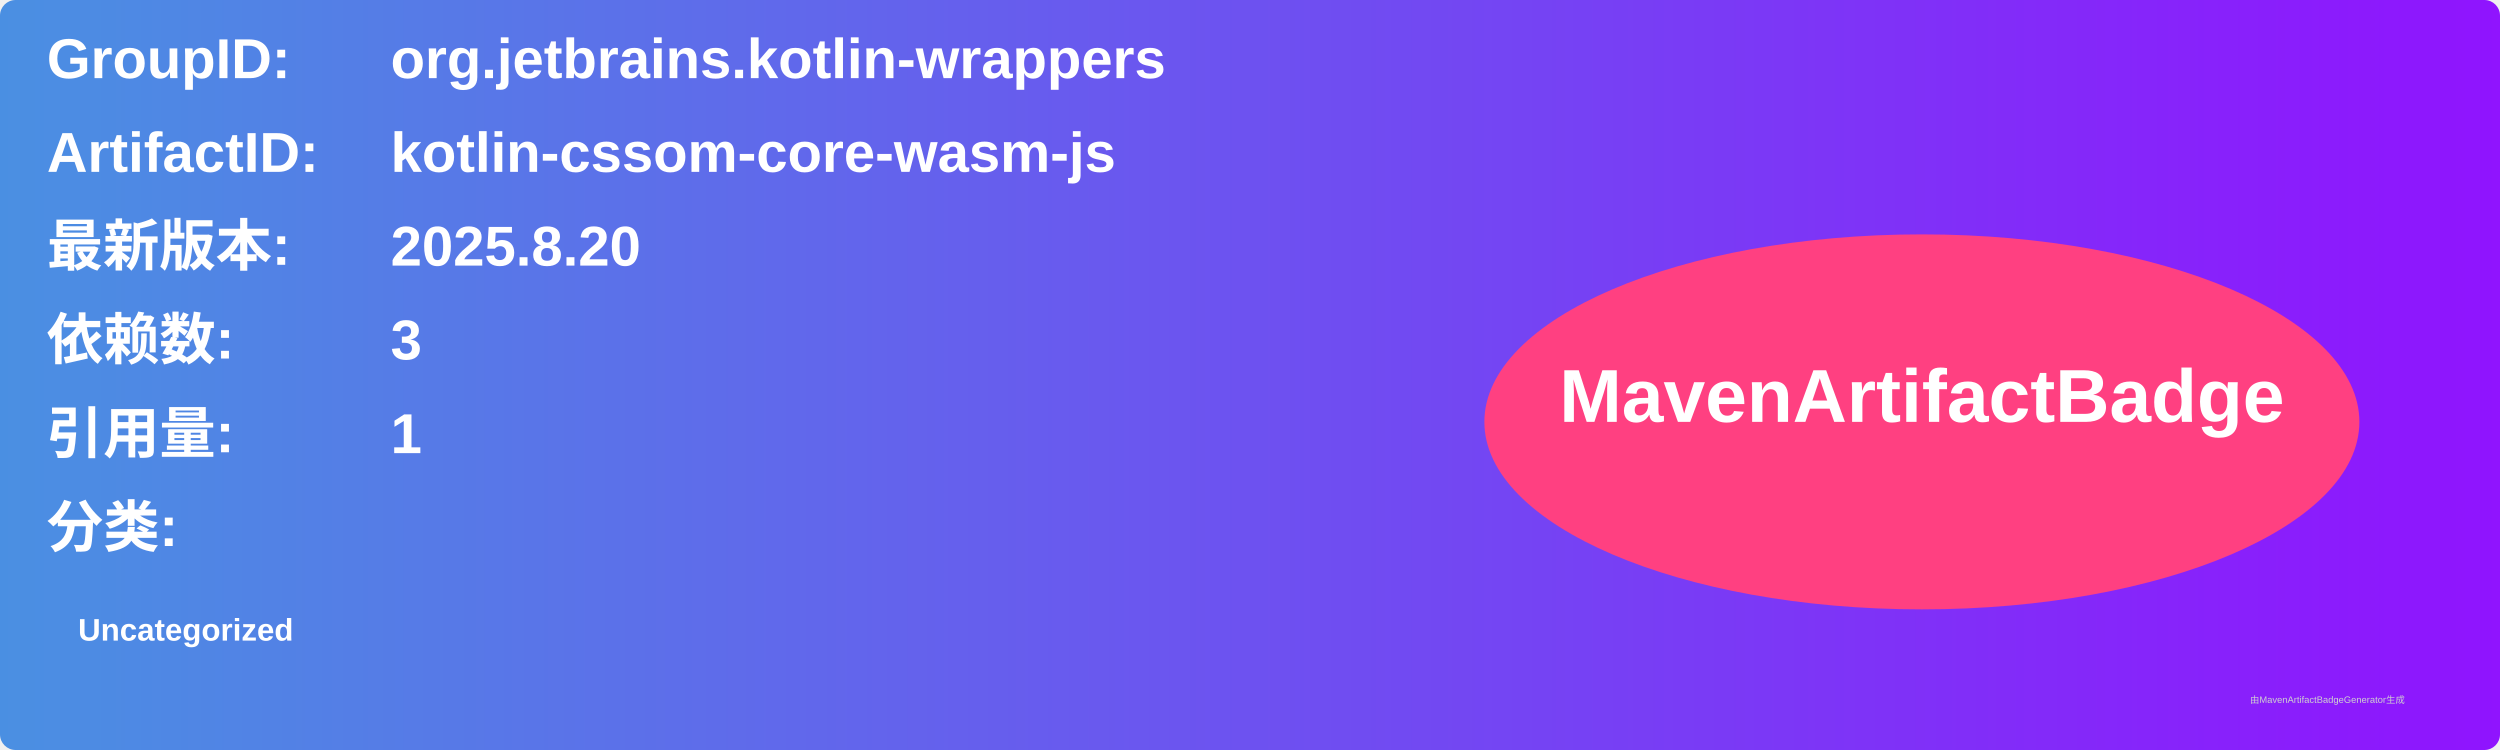
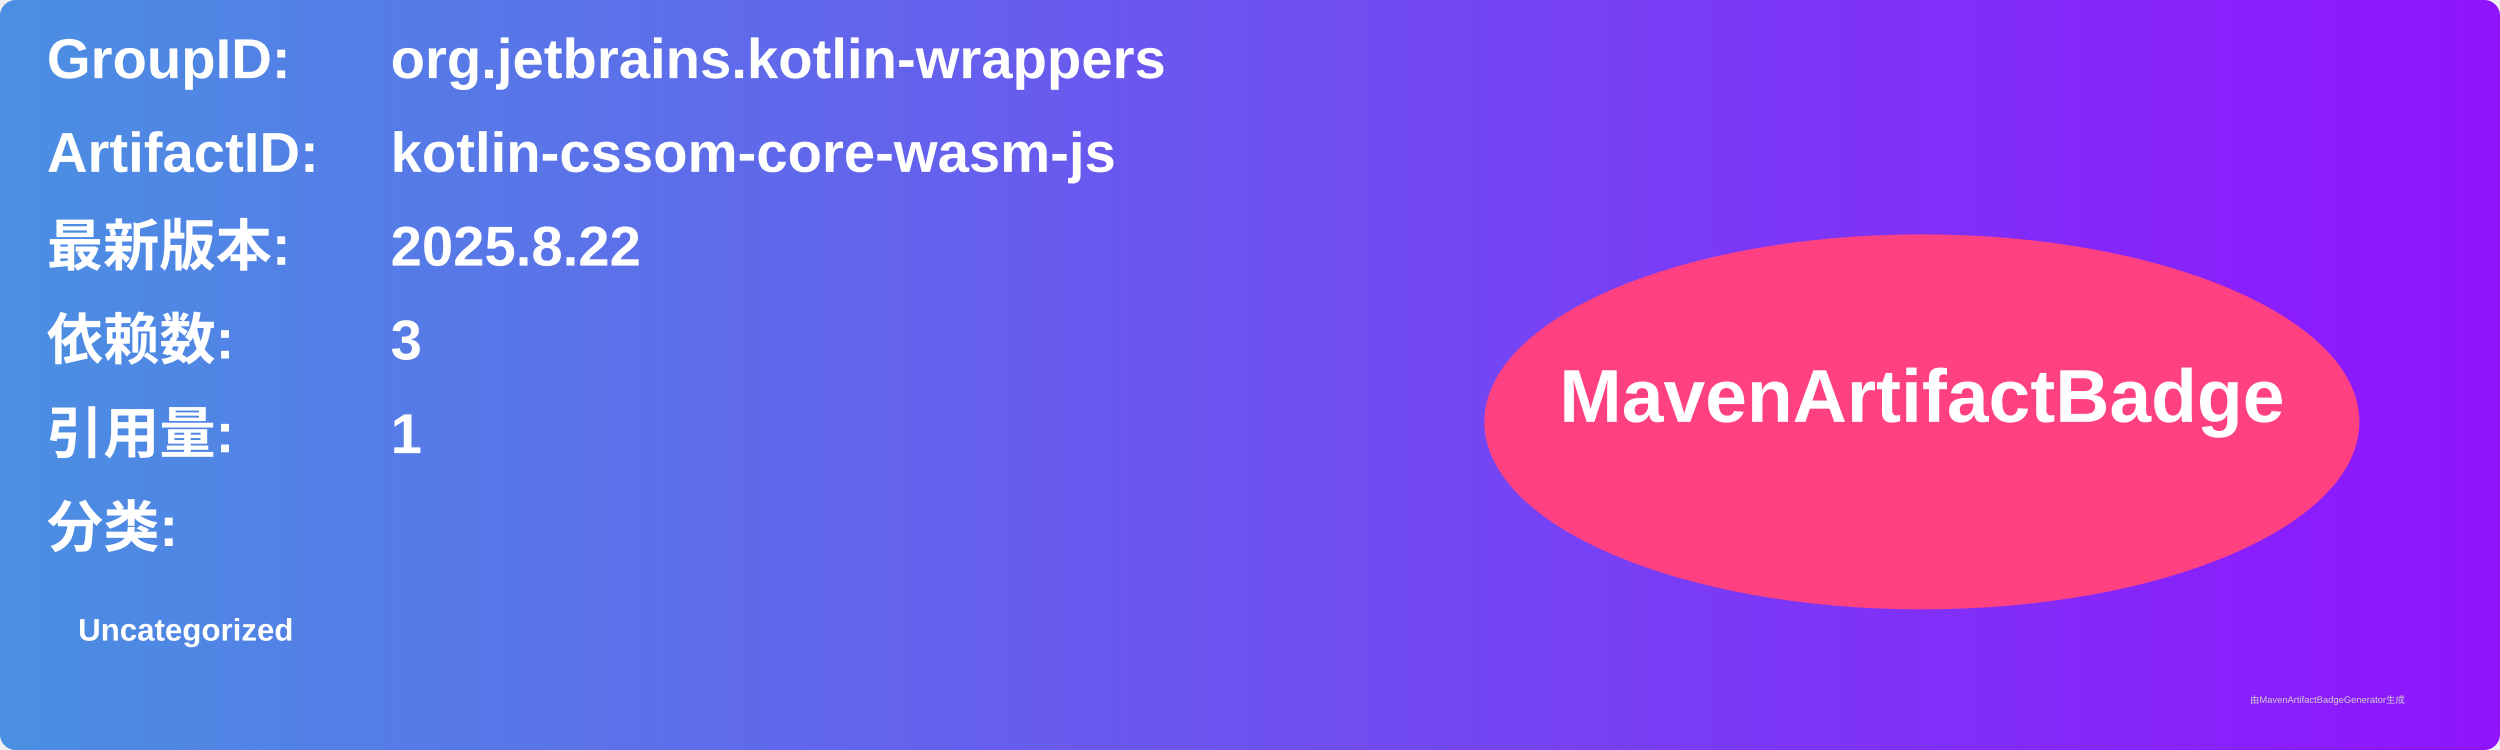
<svg xmlns="http://www.w3.org/2000/svg" width="800" height="240" viewBox="0 0 800 240">
  <linearGradient id="grad" x1="0%" y1="0%" x2="100%" y2="0%">
    <stop offset="0%" stop-color="#4a90e2" />
    <stop offset="100%" stop-color="#9013fe" />
  </linearGradient>
  <rect width="100%" height="100%" rx="5" ry="5" fill="url(#grad)" />
  <g transform="translate(15, 15)">
    <text x="0" y="10" font-family="Arial" font-size="18" fill="white" font-weight="bold" width="260">GroupID:</text>
    <text x="110" y="10" font-family="Arial" font-size="18" fill="white" font-weight="bold" width="460">org.jetbrains.kotlin-wrappers</text>
    <text x="0" y="40" font-family="Arial" font-size="18" fill="white" font-weight="bold" width="260">ArtifactID:</text>
    <text x="110" y="40" font-family="Arial" font-size="18" fill="white" font-weight="bold" width="460">kotlin-cssom-core-wasm-js</text>
    <text x="0" y="70" font-family="Arial" font-size="18" fill="white" font-weight="bold">最新版本:</text>
    <text x="110" y="70" font-family="Arial" font-size="18" fill="white" font-weight="bold">
-       <tspan font-weight="bold">2025.8.20</tspan>
+       <tspan font-weight="bold">2025.8.22</tspan>
    </text>
    <text x="0" y="100" font-family="Arial" font-size="18" fill="white" font-weight="bold">依赖数: </text>
    <text x="110" y="100" font-family="Arial" font-size="18" fill="white">
      <tspan font-weight="bold">3</tspan>
    </text>
    <text x="0" y="130" font-family="Arial" font-size="18" fill="white" font-weight="bold">引用量: </text>
    <text x="110" y="130" font-family="Arial" font-size="18" fill="white">
      <tspan font-weight="bold">1</tspan>
    </text>
    <text x="0" y="160" font-family="Arial" font-size="18" fill="white" font-weight="bold">分类:</text>
    <text x="10" y="190" font-family="Arial" font-size="10" fill="white">
      <tspan font-weight="bold">Uncategorized</tspan>
    </text>
    <ellipse cx="600" cy="120" rx="140" ry="60" fill="#ff4081" />
    <text x="600" y="120" text-anchor="middle" font-family="Arial" font-size="24" fill="white" font-weight="bold">MavenArtifactBadge</text>
  </g>
  <text x="720" y="225" font-family="Arial" font-size="3" fill="#d0d0d0">由MavenArtifactBadgeGenerator生成</text>
</svg>
